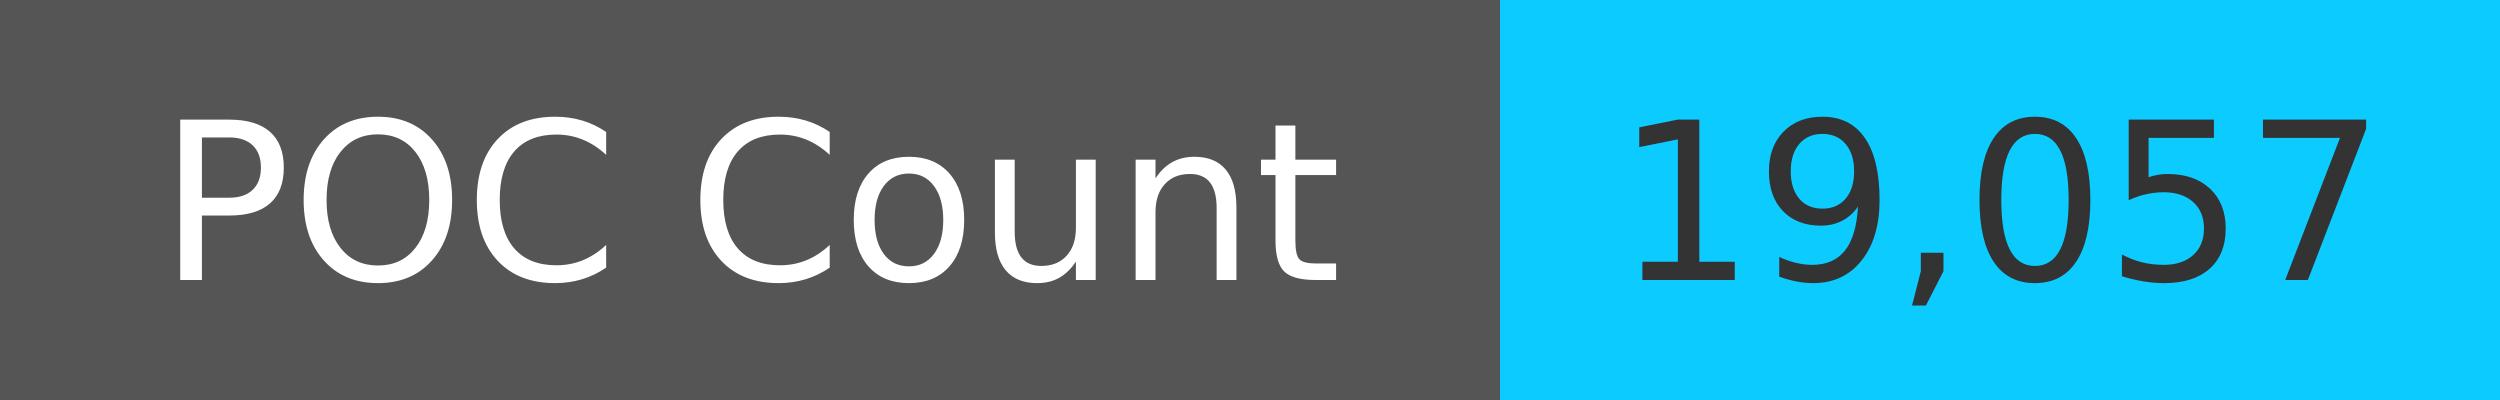
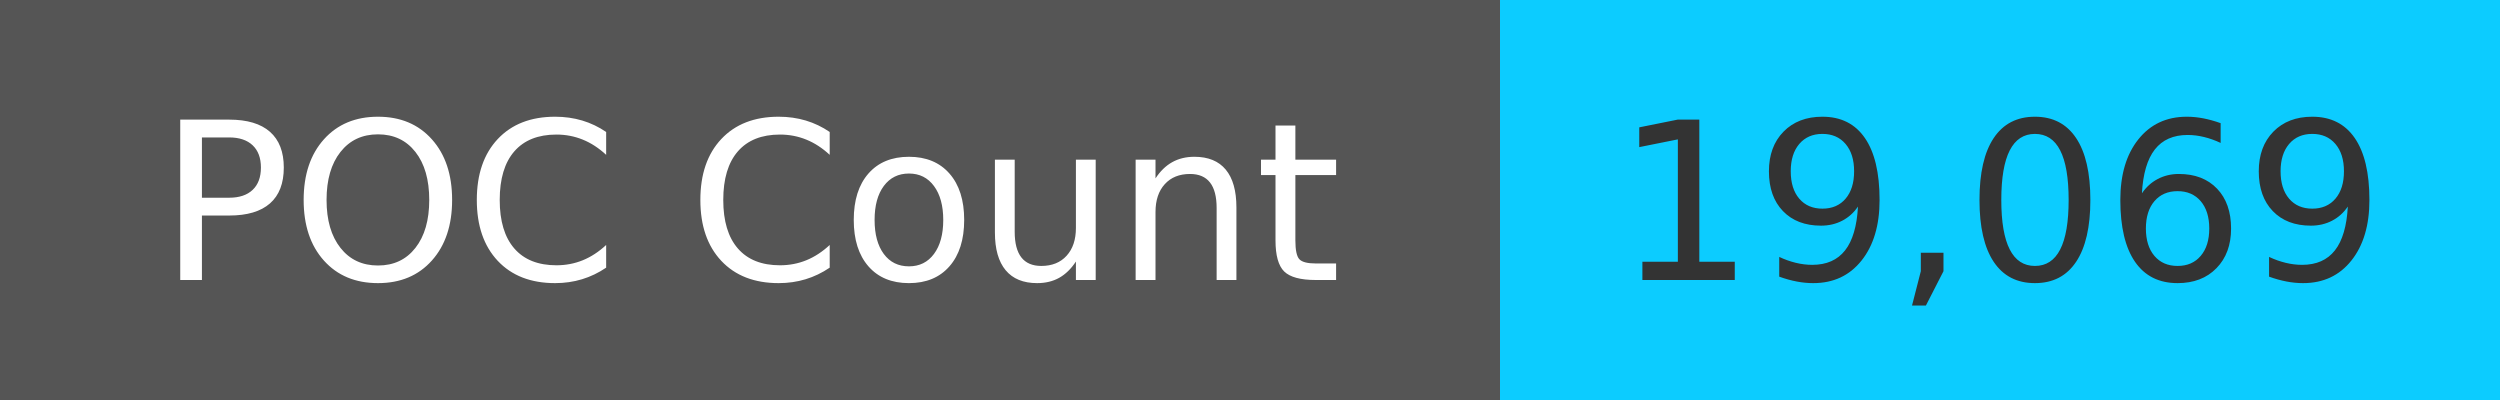
<svg xmlns="http://www.w3.org/2000/svg" width="125" height="20" role="img">
  <linearGradient id="s" x2="0" y2="100%">
    <stop offset="0" stop-color="#bbb" stop-opacity=".1" />
    <stop offset="1" stop-opacity=".1" />
  </linearGradient>
  <g>
    <rect width="75" height="20" fill="#555" />
    <rect x="75" width="267" height="20" fill="#0cccff" />
  </g>
  <g fill="#fff" text-anchor="middle" font-family="Verdana,Geneva,DejaVu Sans,sans-serif" text-rendering="geometricPrecision" font-size="110">
    <text x="375" y="140" transform="scale(.1)" fill="#fff">
            POC Count
        </text>
    <text x="1000" y="140" transform="scale(.1)" fill="#333">
-             19,057
+             19,069
        </text>
  </g>
</svg>
